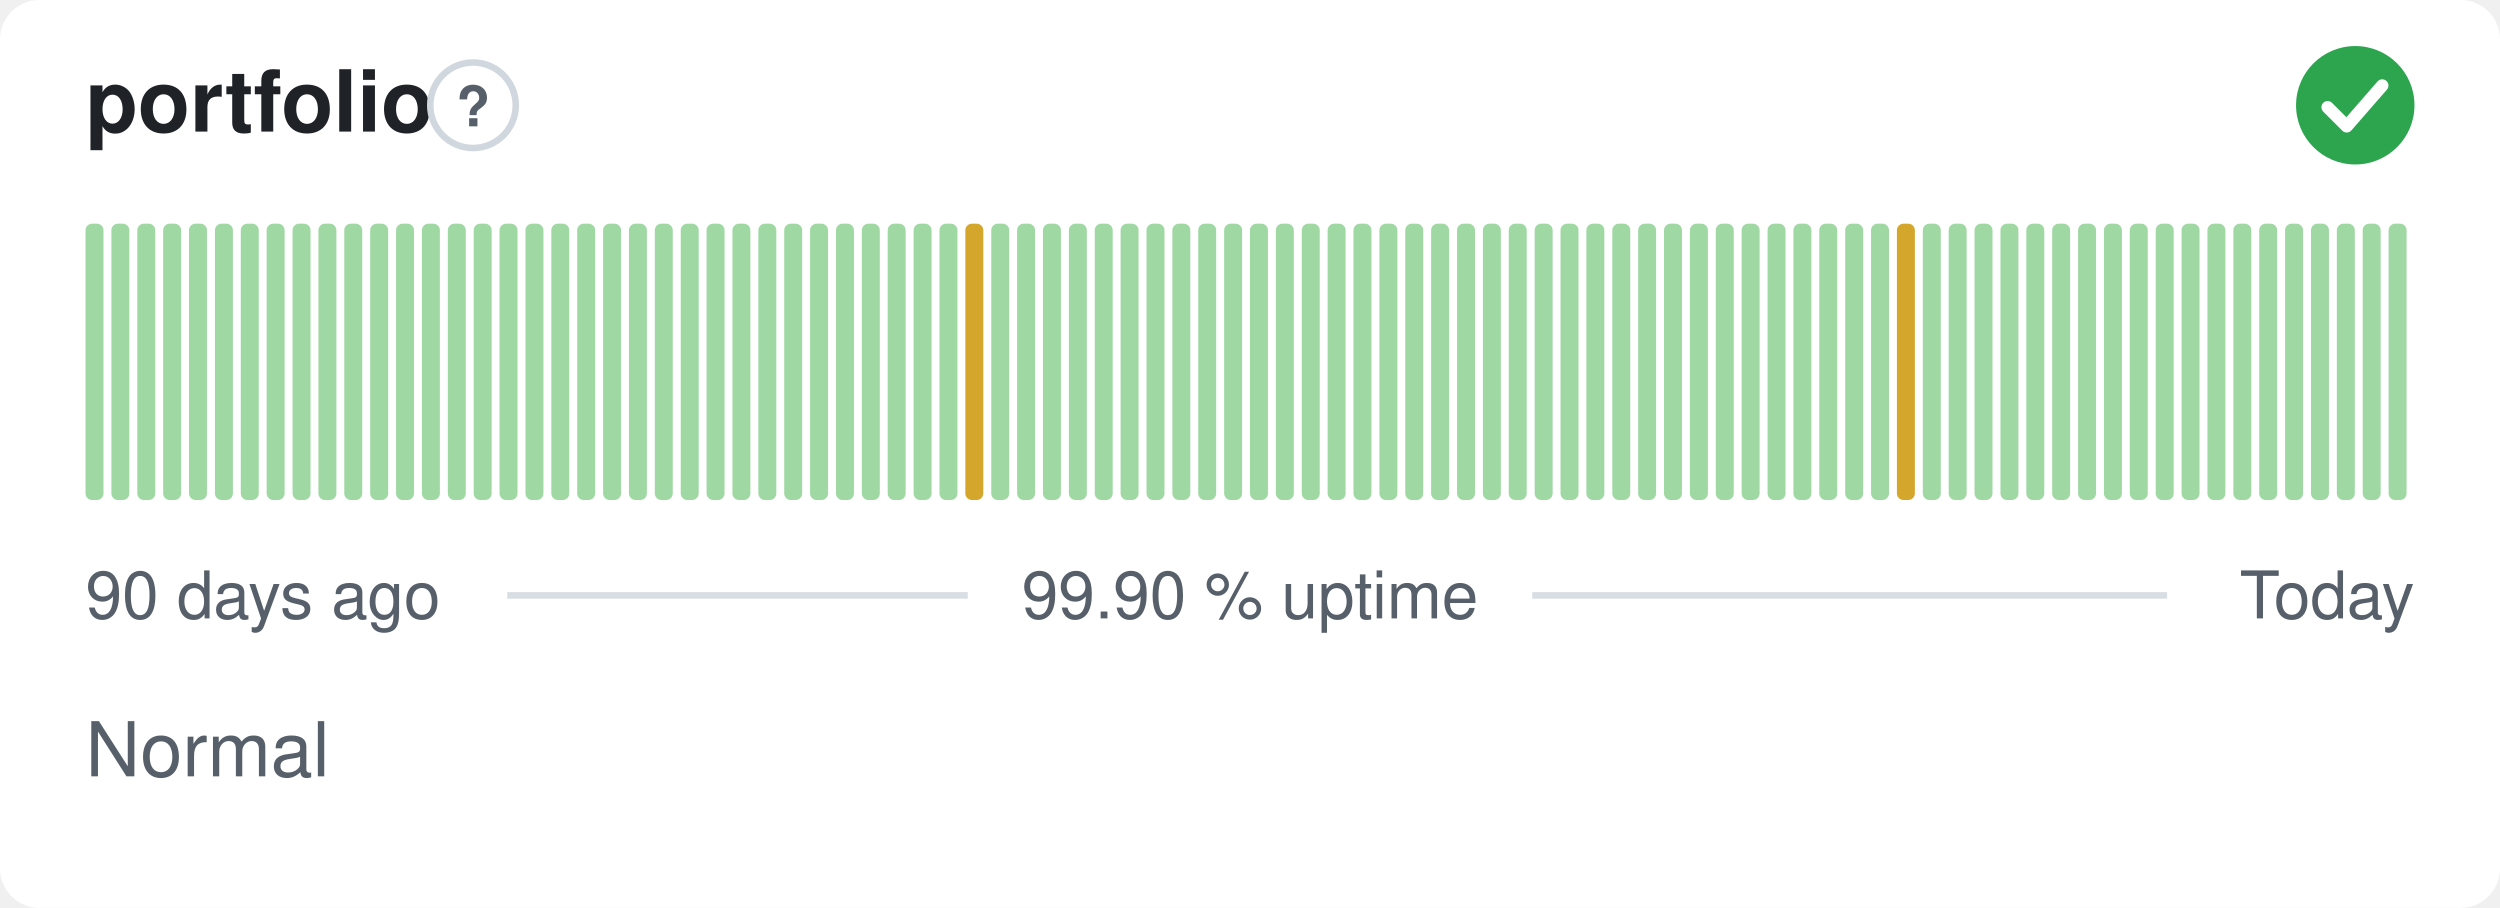
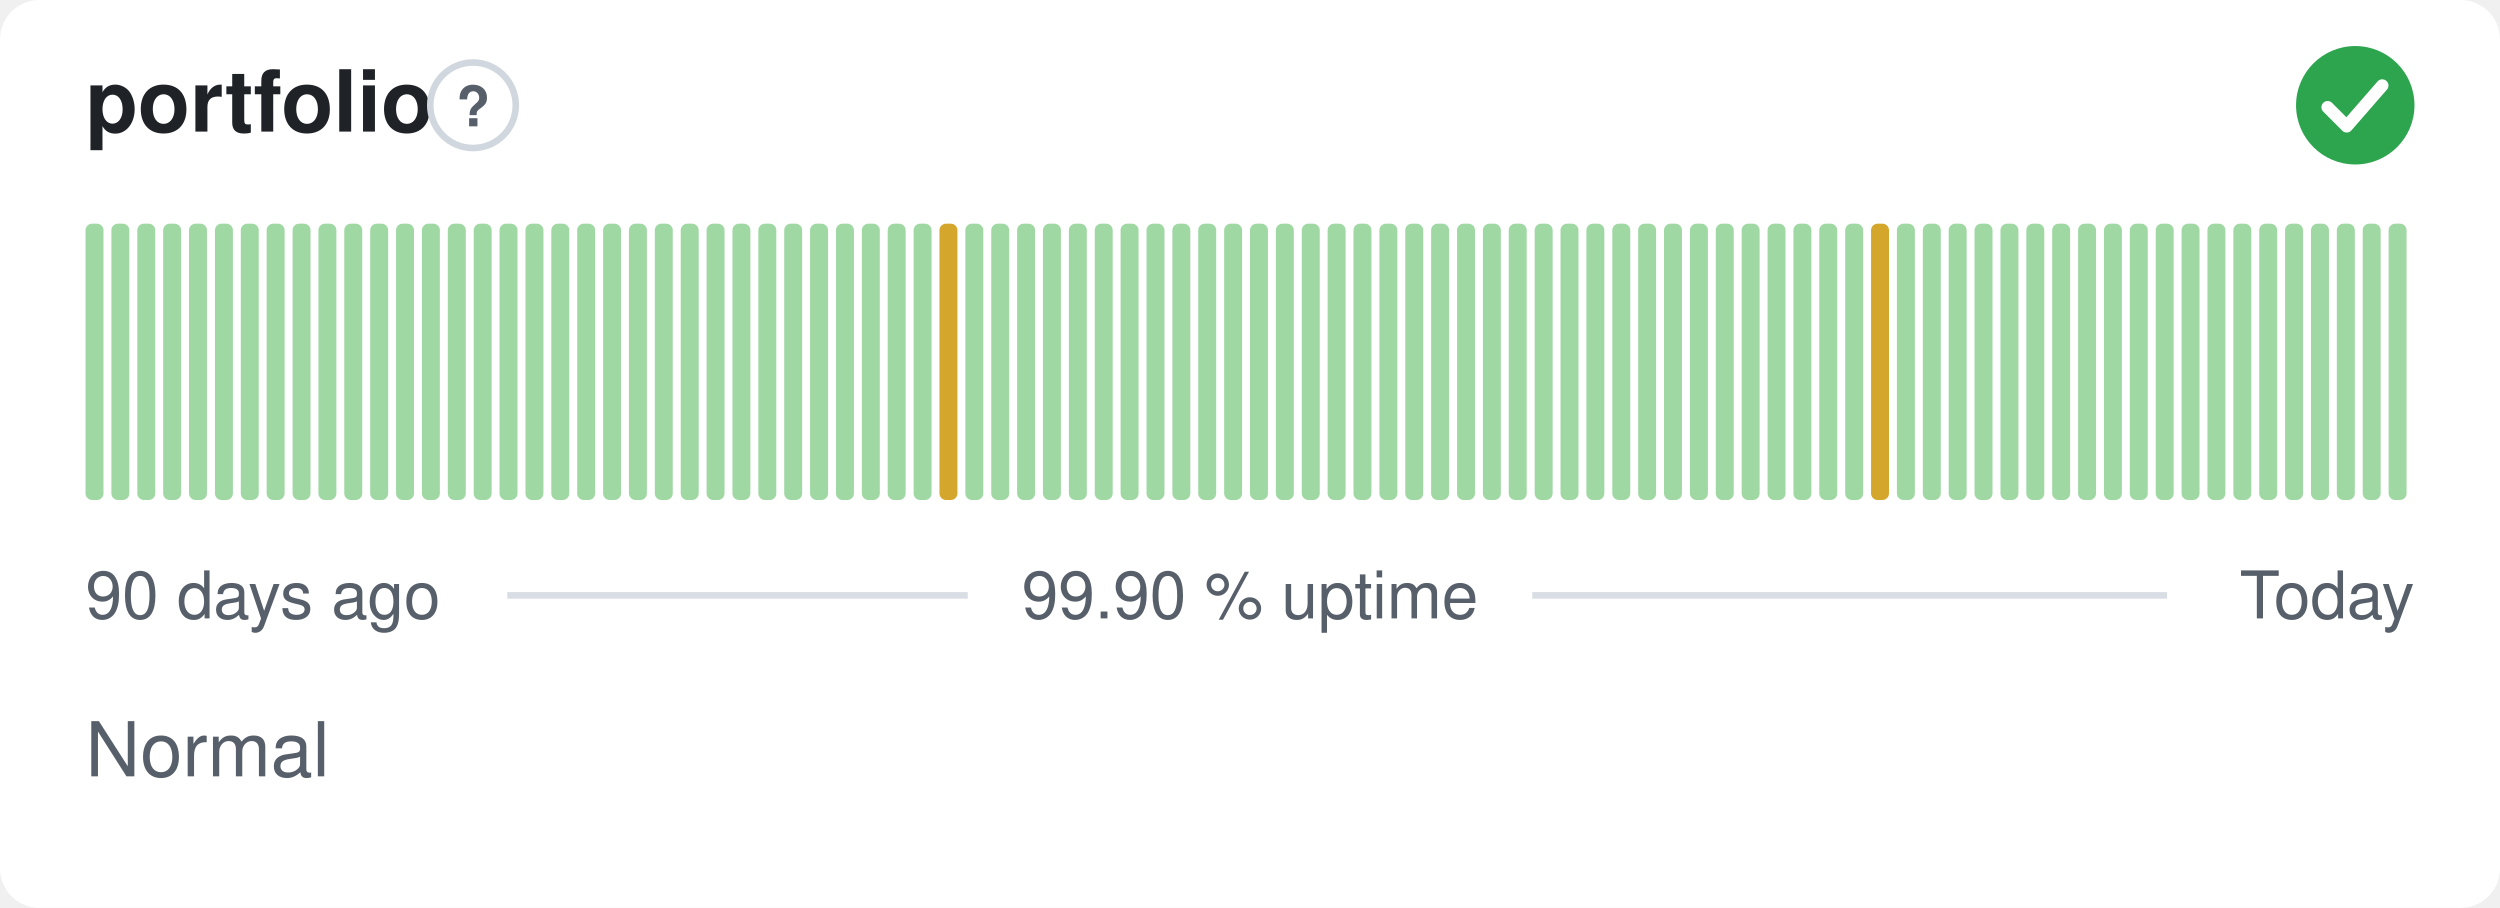
<svg xmlns="http://www.w3.org/2000/svg" width="380" height="138" viewBox="0 0 380 138" role="img" aria-label="portfolio: Normal, 99.90 % uptime over the last 90 days" font-family="-apple-system,BlinkMacSystemFont,'Segoe UI',Helvetica,Arial,sans-serif">
  <style>
    @media (prefers-color-scheme: dark) {
      .bg { fill: #0d1117 }
      .title { fill: #e6edf3 }
      .muted { fill: #8b949e }
      .hint { stroke: #30363d }
      .rule { stroke: #30363d }
      .nodata { fill: #21262d }
    }
  </style>
  <rect class="bg" width="380" height="138" rx="6" fill="#ffffff" />
  <text class="title" x="13" y="20" font-size="13" font-weight="600" fill="#1f2328">portfolio</text>
  <circle class="hint" cx="71.9" cy="16" r="6.5" fill="none" stroke="#d0d7de" stroke-width="1" />
  <text class="muted" x="71.9" y="19.2" text-anchor="middle" font-size="8.5" font-weight="700" fill="#57606a">?</text>
  <circle cx="358" cy="16" r="9" fill="#2da44e" />
  <path d="M353.80 16.30l2.90 2.90 5.40 -6.20" fill="none" stroke="#fff" stroke-width="1.89" stroke-linecap="round" stroke-linejoin="round" />
  <rect x="13.00" y="34.00" width="2.73" height="42.00" rx="1" fill="#9fd8a3" />
  <rect x="16.93" y="34.00" width="2.73" height="42.00" rx="1" fill="#9fd8a3" />
  <rect x="20.87" y="34.00" width="2.73" height="42.00" rx="1" fill="#9fd8a3" />
  <rect x="24.80" y="34.00" width="2.73" height="42.00" rx="1" fill="#9fd8a3" />
  <rect x="28.73" y="34.00" width="2.73" height="42.00" rx="1" fill="#9fd8a3" />
  <rect x="32.67" y="34.00" width="2.73" height="42.00" rx="1" fill="#9fd8a3" />
  <rect x="36.60" y="34.00" width="2.73" height="42.00" rx="1" fill="#9fd8a3" />
  <rect x="40.53" y="34.00" width="2.73" height="42.00" rx="1" fill="#9fd8a3" />
  <rect x="44.47" y="34.00" width="2.73" height="42.00" rx="1" fill="#9fd8a3" />
  <rect x="48.40" y="34.00" width="2.73" height="42.00" rx="1" fill="#9fd8a3" />
  <rect x="52.33" y="34.00" width="2.73" height="42.00" rx="1" fill="#9fd8a3" />
  <rect x="56.27" y="34.00" width="2.73" height="42.00" rx="1" fill="#9fd8a3" />
  <rect x="60.20" y="34.00" width="2.73" height="42.00" rx="1" fill="#9fd8a3" />
  <rect x="64.13" y="34.00" width="2.73" height="42.00" rx="1" fill="#9fd8a3" />
  <rect x="68.07" y="34.00" width="2.73" height="42.00" rx="1" fill="#9fd8a3" />
  <rect x="72.00" y="34.00" width="2.73" height="42.00" rx="1" fill="#9fd8a3" />
  <rect x="75.93" y="34.00" width="2.73" height="42.00" rx="1" fill="#9fd8a3" />
  <rect x="79.87" y="34.00" width="2.73" height="42.00" rx="1" fill="#9fd8a3" />
  <rect x="83.80" y="34.00" width="2.73" height="42.00" rx="1" fill="#9fd8a3" />
  <rect x="87.73" y="34.00" width="2.73" height="42.00" rx="1" fill="#9fd8a3" />
  <rect x="91.67" y="34.00" width="2.73" height="42.00" rx="1" fill="#9fd8a3" />
  <rect x="95.60" y="34.00" width="2.73" height="42.00" rx="1" fill="#9fd8a3" />
  <rect x="99.53" y="34.00" width="2.73" height="42.00" rx="1" fill="#9fd8a3" />
  <rect x="103.47" y="34.00" width="2.73" height="42.00" rx="1" fill="#9fd8a3" />
  <rect x="107.40" y="34.00" width="2.73" height="42.00" rx="1" fill="#9fd8a3" />
  <rect x="111.33" y="34.00" width="2.73" height="42.00" rx="1" fill="#9fd8a3" />
  <rect x="115.27" y="34.00" width="2.73" height="42.00" rx="1" fill="#9fd8a3" />
  <rect x="119.20" y="34.00" width="2.73" height="42.00" rx="1" fill="#9fd8a3" />
  <rect x="123.13" y="34.00" width="2.73" height="42.00" rx="1" fill="#9fd8a3" />
  <rect x="127.07" y="34.00" width="2.73" height="42.00" rx="1" fill="#9fd8a3" />
  <rect x="131.00" y="34.00" width="2.73" height="42.00" rx="1" fill="#9fd8a3" />
  <rect x="134.93" y="34.00" width="2.73" height="42.00" rx="1" fill="#9fd8a3" />
  <rect x="138.87" y="34.00" width="2.73" height="42.00" rx="1" fill="#9fd8a3" />
-   <rect x="142.80" y="34.00" width="2.73" height="42.00" rx="1" fill="#9fd8a3" />
-   <rect x="146.73" y="34.00" width="2.73" height="42.00" rx="1" fill="#d4a72c" />
+   <rect x="142.80" y="34.00" width="2.73" height="42.00" rx="1" fill="#d4a72c" />
+   <rect x="146.73" y="34.00" width="2.73" height="42.00" rx="1" fill="#9fd8a3" />
  <rect x="150.67" y="34.00" width="2.73" height="42.00" rx="1" fill="#9fd8a3" />
  <rect x="154.60" y="34.00" width="2.73" height="42.00" rx="1" fill="#9fd8a3" />
  <rect x="158.53" y="34.00" width="2.73" height="42.00" rx="1" fill="#9fd8a3" />
  <rect x="162.47" y="34.00" width="2.73" height="42.00" rx="1" fill="#9fd8a3" />
  <rect x="166.40" y="34.00" width="2.73" height="42.00" rx="1" fill="#9fd8a3" />
  <rect x="170.33" y="34.00" width="2.73" height="42.00" rx="1" fill="#9fd8a3" />
  <rect x="174.27" y="34.00" width="2.73" height="42.00" rx="1" fill="#9fd8a3" />
  <rect x="178.20" y="34.00" width="2.73" height="42.00" rx="1" fill="#9fd8a3" />
  <rect x="182.13" y="34.00" width="2.73" height="42.00" rx="1" fill="#9fd8a3" />
  <rect x="186.07" y="34.00" width="2.73" height="42.00" rx="1" fill="#9fd8a3" />
  <rect x="190.00" y="34.00" width="2.73" height="42.00" rx="1" fill="#9fd8a3" />
  <rect x="193.93" y="34.00" width="2.73" height="42.00" rx="1" fill="#9fd8a3" />
  <rect x="197.87" y="34.00" width="2.73" height="42.00" rx="1" fill="#9fd8a3" />
  <rect x="201.80" y="34.00" width="2.73" height="42.00" rx="1" fill="#9fd8a3" />
  <rect x="205.73" y="34.00" width="2.73" height="42.00" rx="1" fill="#9fd8a3" />
  <rect x="209.67" y="34.00" width="2.73" height="42.00" rx="1" fill="#9fd8a3" />
  <rect x="213.60" y="34.00" width="2.73" height="42.00" rx="1" fill="#9fd8a3" />
  <rect x="217.53" y="34.00" width="2.73" height="42.00" rx="1" fill="#9fd8a3" />
  <rect x="221.47" y="34.00" width="2.73" height="42.00" rx="1" fill="#9fd8a3" />
  <rect x="225.40" y="34.00" width="2.73" height="42.00" rx="1" fill="#9fd8a3" />
  <rect x="229.33" y="34.00" width="2.73" height="42.00" rx="1" fill="#9fd8a3" />
  <rect x="233.27" y="34.00" width="2.73" height="42.00" rx="1" fill="#9fd8a3" />
  <rect x="237.20" y="34.00" width="2.73" height="42.00" rx="1" fill="#9fd8a3" />
  <rect x="241.13" y="34.00" width="2.73" height="42.00" rx="1" fill="#9fd8a3" />
  <rect x="245.07" y="34.00" width="2.73" height="42.00" rx="1" fill="#9fd8a3" />
  <rect x="249.00" y="34.00" width="2.73" height="42.00" rx="1" fill="#9fd8a3" />
  <rect x="252.93" y="34.00" width="2.73" height="42.00" rx="1" fill="#9fd8a3" />
  <rect x="256.87" y="34.00" width="2.73" height="42.00" rx="1" fill="#9fd8a3" />
  <rect x="260.80" y="34.00" width="2.73" height="42.00" rx="1" fill="#9fd8a3" />
  <rect x="264.73" y="34.00" width="2.73" height="42.00" rx="1" fill="#9fd8a3" />
  <rect x="268.67" y="34.00" width="2.73" height="42.00" rx="1" fill="#9fd8a3" />
  <rect x="272.60" y="34.00" width="2.73" height="42.00" rx="1" fill="#9fd8a3" />
  <rect x="276.53" y="34.00" width="2.73" height="42.00" rx="1" fill="#9fd8a3" />
  <rect x="280.47" y="34.00" width="2.73" height="42.00" rx="1" fill="#9fd8a3" />
-   <rect x="284.40" y="34.00" width="2.73" height="42.00" rx="1" fill="#9fd8a3" />
-   <rect x="288.33" y="34.00" width="2.73" height="42.00" rx="1" fill="#d4a72c" />
+   <rect x="284.40" y="34.00" width="2.73" height="42.00" rx="1" fill="#d4a72c" />
+   <rect x="288.33" y="34.00" width="2.73" height="42.00" rx="1" fill="#9fd8a3" />
  <rect x="292.27" y="34.00" width="2.73" height="42.00" rx="1" fill="#9fd8a3" />
  <rect x="296.20" y="34.00" width="2.73" height="42.00" rx="1" fill="#9fd8a3" />
  <rect x="300.13" y="34.00" width="2.73" height="42.00" rx="1" fill="#9fd8a3" />
  <rect x="304.07" y="34.00" width="2.73" height="42.00" rx="1" fill="#9fd8a3" />
  <rect x="308.00" y="34.00" width="2.73" height="42.00" rx="1" fill="#9fd8a3" />
  <rect x="311.93" y="34.00" width="2.73" height="42.00" rx="1" fill="#9fd8a3" />
  <rect x="315.87" y="34.00" width="2.73" height="42.00" rx="1" fill="#9fd8a3" />
  <rect x="319.80" y="34.00" width="2.73" height="42.00" rx="1" fill="#9fd8a3" />
  <rect x="323.73" y="34.00" width="2.73" height="42.00" rx="1" fill="#9fd8a3" />
  <rect x="327.67" y="34.00" width="2.73" height="42.00" rx="1" fill="#9fd8a3" />
  <rect x="331.60" y="34.00" width="2.73" height="42.00" rx="1" fill="#9fd8a3" />
  <rect x="335.53" y="34.00" width="2.73" height="42.00" rx="1" fill="#9fd8a3" />
  <rect x="339.47" y="34.00" width="2.73" height="42.00" rx="1" fill="#9fd8a3" />
  <rect x="343.40" y="34.00" width="2.73" height="42.00" rx="1" fill="#9fd8a3" />
  <rect x="347.33" y="34.00" width="2.73" height="42.00" rx="1" fill="#9fd8a3" />
  <rect x="351.27" y="34.00" width="2.73" height="42.00" rx="1" fill="#9fd8a3" />
  <rect x="355.20" y="34.00" width="2.73" height="42.00" rx="1" fill="#9fd8a3" />
  <rect x="359.13" y="34.00" width="2.73" height="42.00" rx="1" fill="#9fd8a3" />
  <rect x="363.07" y="34.00" width="2.73" height="42.00" rx="1" fill="#9fd8a3" />
  <text class="muted" x="13" y="94" font-size="10" fill="#57606a">90 days ago</text>
  <text class="muted" x="190" y="94" text-anchor="middle" font-size="10" fill="#57606a">99.90 % uptime</text>
  <text class="muted" x="367" y="94" text-anchor="end" font-size="10" fill="#57606a">Today</text>
  <line class="rule" x1="77.1" y1="90.5" x2="147.1" y2="90.5" stroke="#d8dee4" stroke-width="1" />
  <line class="rule" x1="232.9" y1="90.5" x2="329.4" y2="90.5" stroke="#d8dee4" stroke-width="1" />
  <text class="muted" x="13" y="118" font-size="11.5" fill="#57606a">Normal</text>
</svg>
